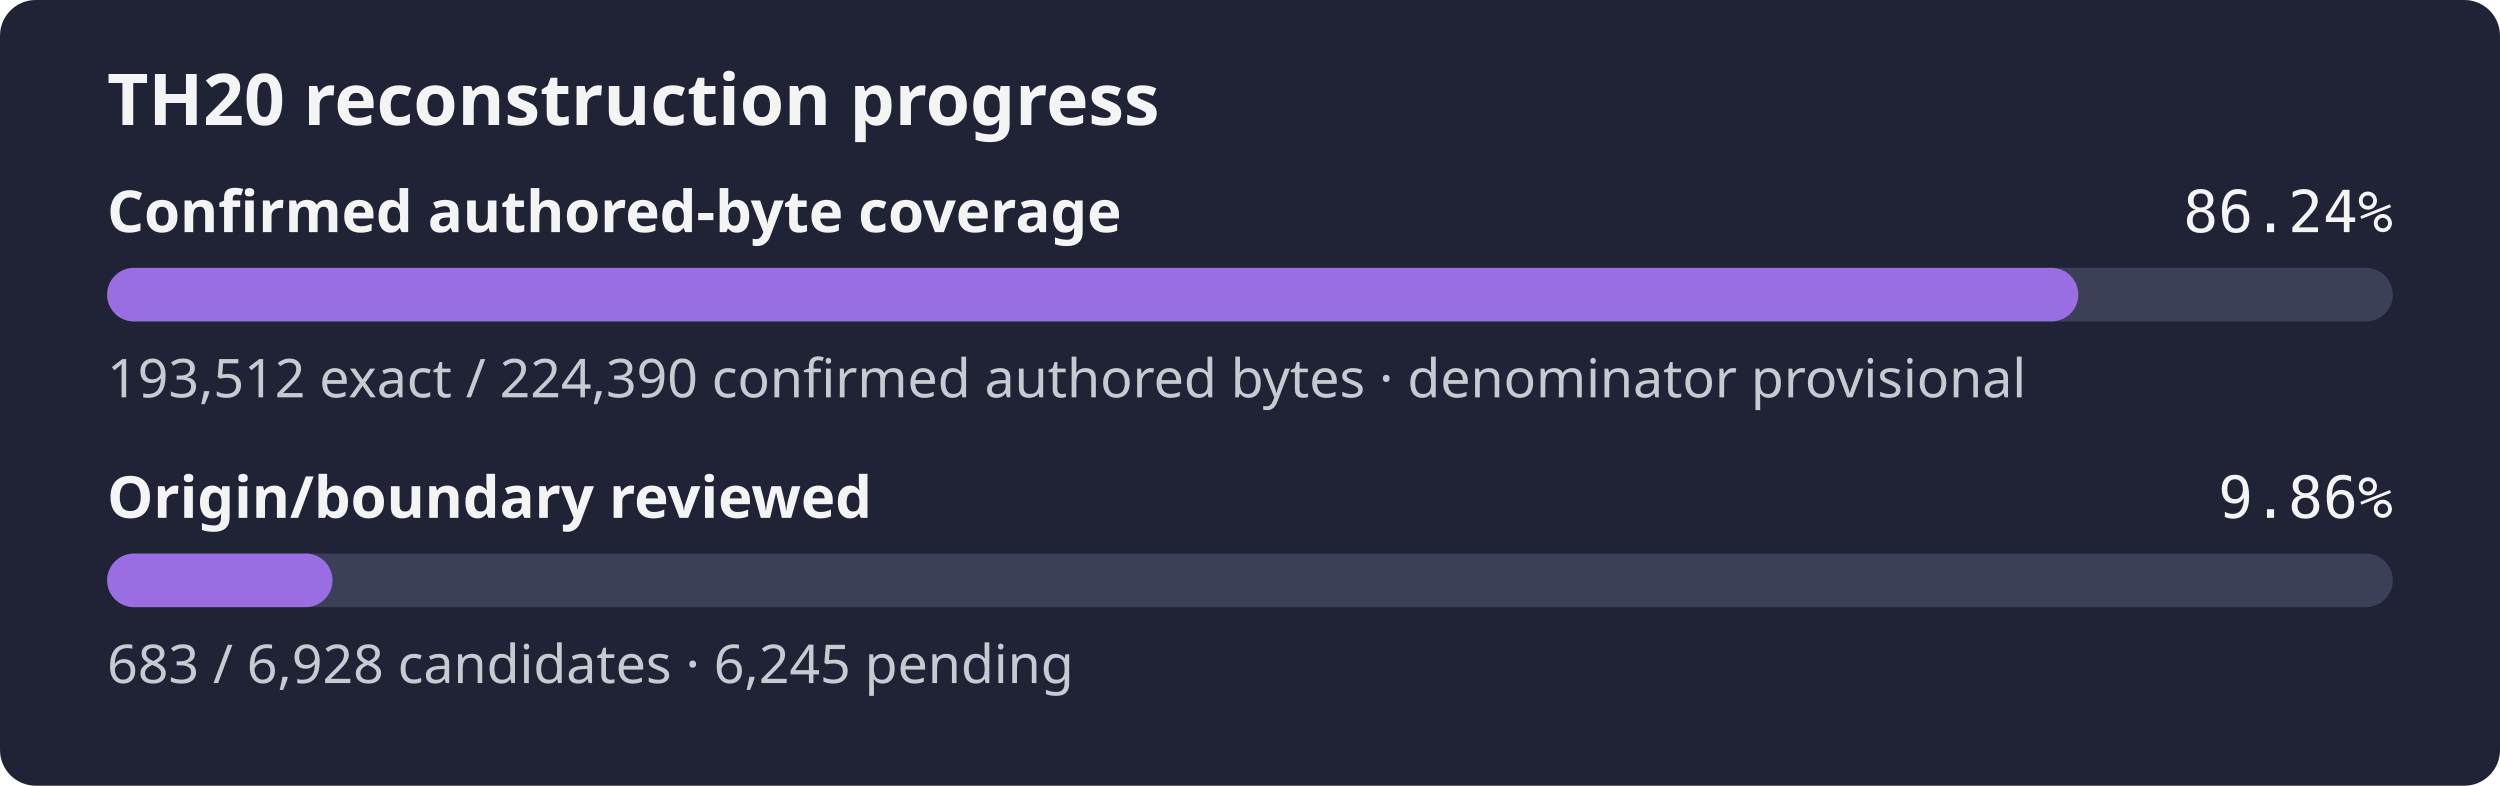
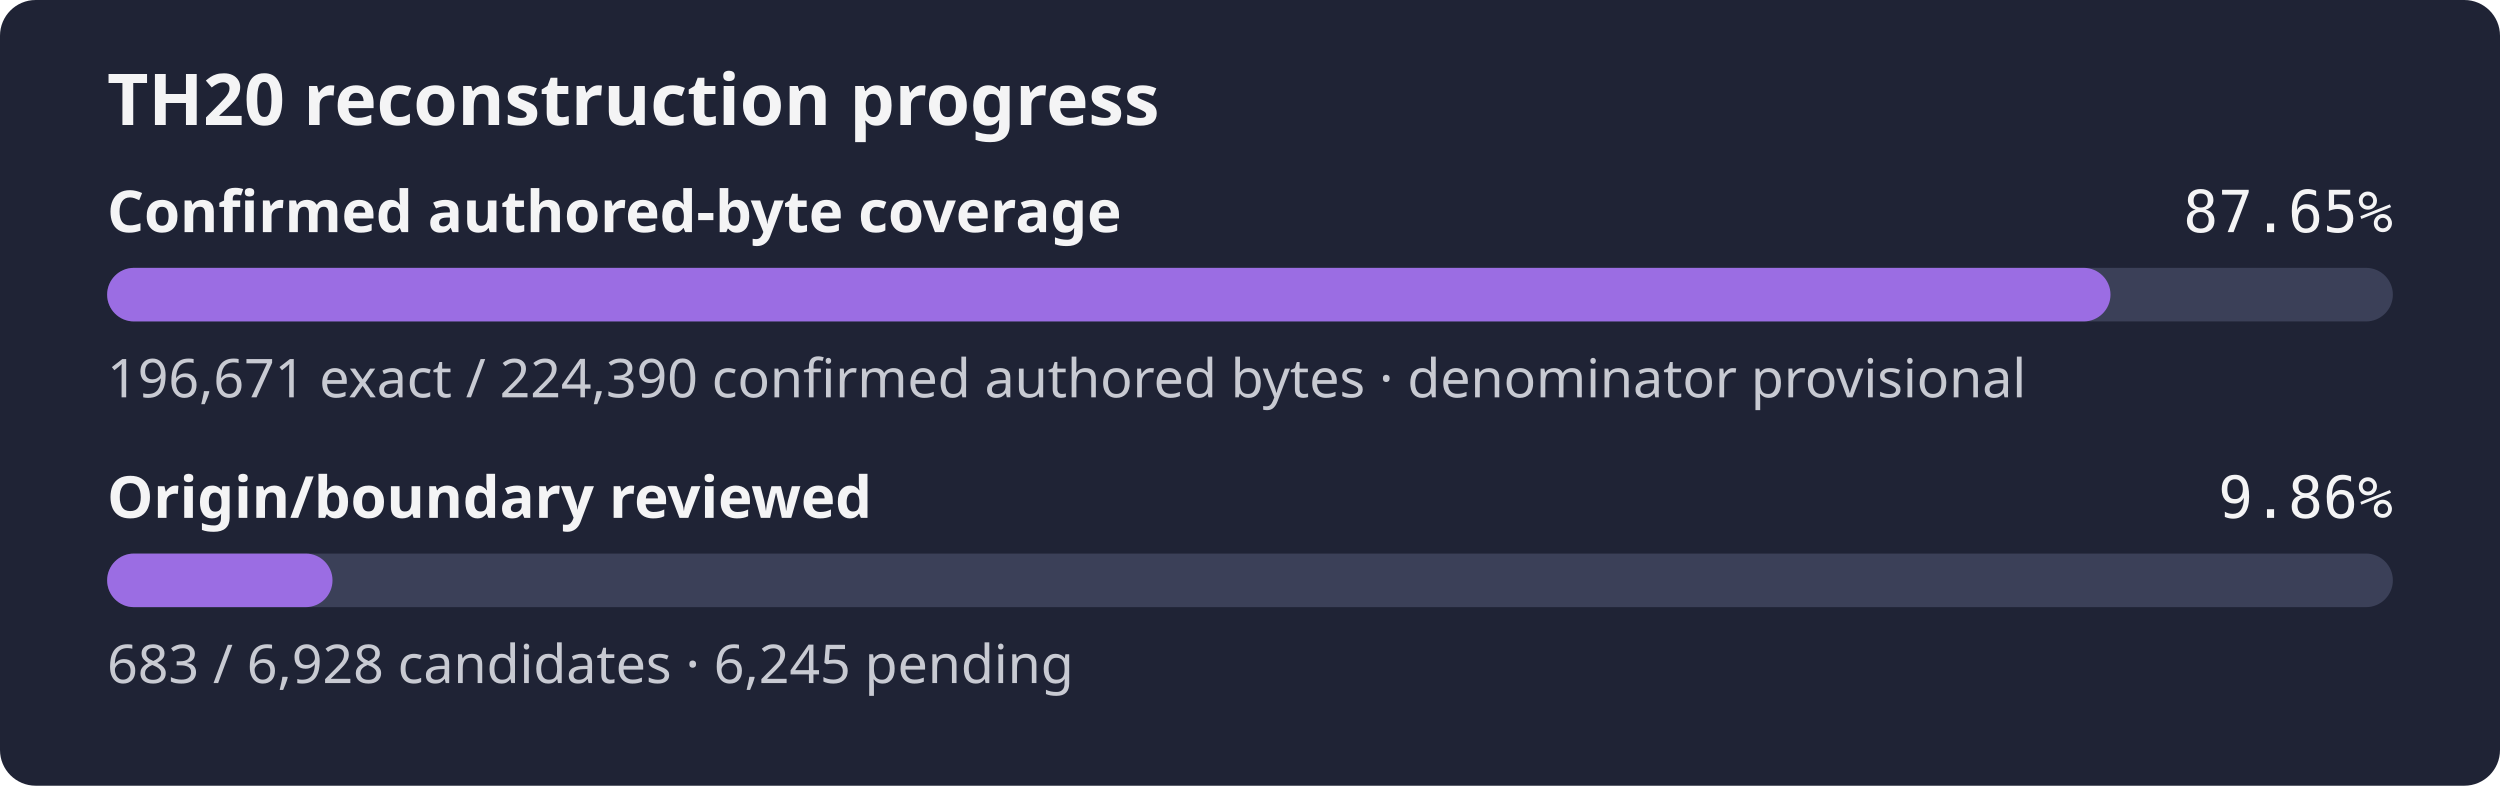
- <svg xmlns="http://www.w3.org/2000/svg" width="560" height="176" role="img" aria-label="TH20 reconstruction progress: 86.24% of the confirmed authored-byte set is exact, origin review 9.86%">
+ <svg xmlns="http://www.w3.org/2000/svg" width="560" height="176" role="img" aria-label="TH20 reconstruction progress: 87.65% of the confirmed authored-byte set is exact, origin review 9.86%">
  <rect width="560" height="176" rx="8" fill="#1f2335" />
  <text x="24" y="28" fill="#f4f4f5" font-family="sans-serif" font-size="16" font-weight="600">TH20 reconstruction progress</text>
  <text x="24" y="52" fill="#f4f4f5" font-family="sans-serif" font-size="13" font-weight="600">Confirmed authored-byte coverage</text>
-   <text x="536" y="52" fill="#f4f4f5" text-anchor="end" font-family="monospace" font-size="13">86.24%</text>
+   <text x="536" y="52" fill="#f4f4f5" text-anchor="end" font-family="monospace" font-size="13">87.65%</text>
  <rect x="24" y="60" width="512" height="12" rx="6" fill="#3b4058" />
-   <rect x="24" y="60" width="441.54" height="12" rx="6" fill="#9b6de3" />
-   <text x="24" y="89" fill="#c8cad2" font-family="sans-serif" font-size="12">193,512 exact / 224,390 confirmed authored bytes · denominator provisional</text>
+   <rect x="24" y="60" width="448.75" height="12" rx="6" fill="#9b6de3" />
+   <text x="24" y="89" fill="#c8cad2" font-family="sans-serif" font-size="12">196,671 exact / 224,390 confirmed authored bytes · denominator provisional</text>
  <text x="24" y="116" fill="#f4f4f5" font-family="sans-serif" font-size="13" font-weight="600">Origin/boundary reviewed</text>
  <text x="536" y="116" fill="#f4f4f5" text-anchor="end" font-family="monospace" font-size="13">9.86%</text>
  <rect x="24" y="124" width="512" height="12" rx="6" fill="#3b4058" />
  <rect x="24" y="124" width="50.48" height="12" rx="6" fill="#9b6de3" />
  <text x="24" y="153" fill="#c8cad2" font-family="sans-serif" font-size="12">683 / 6,928 candidates · 6,245 pending</text>
</svg>
